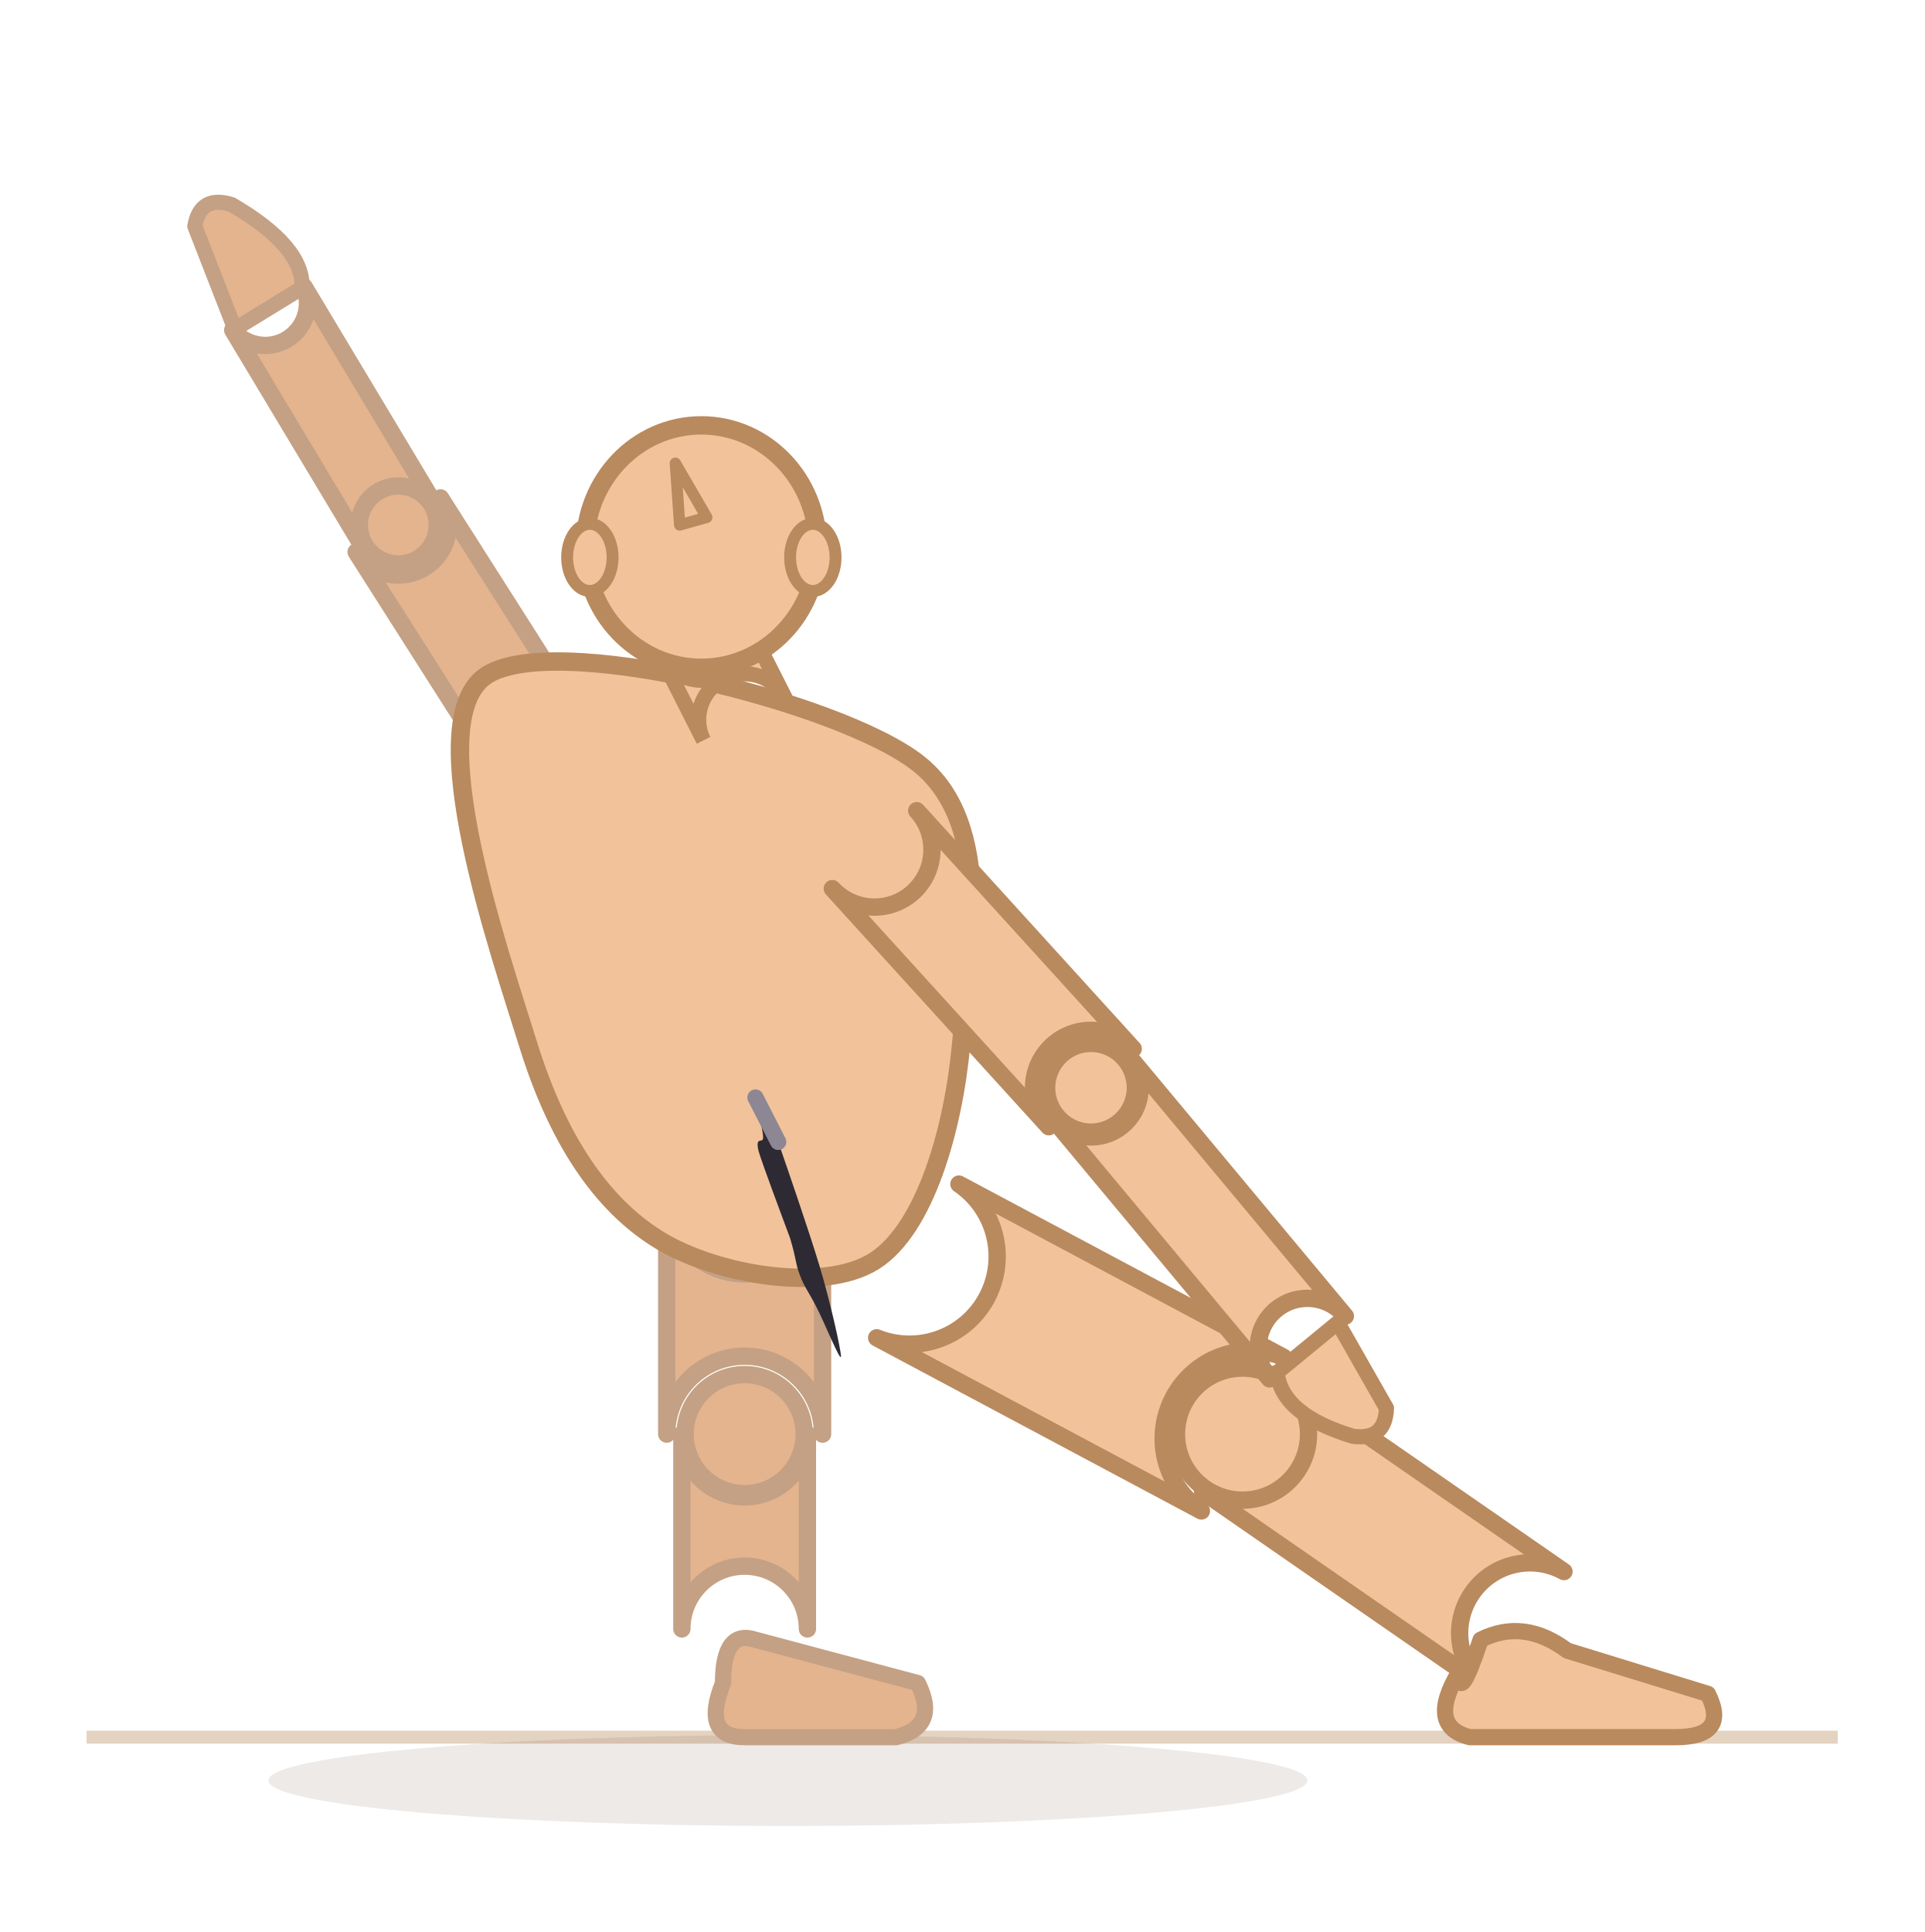
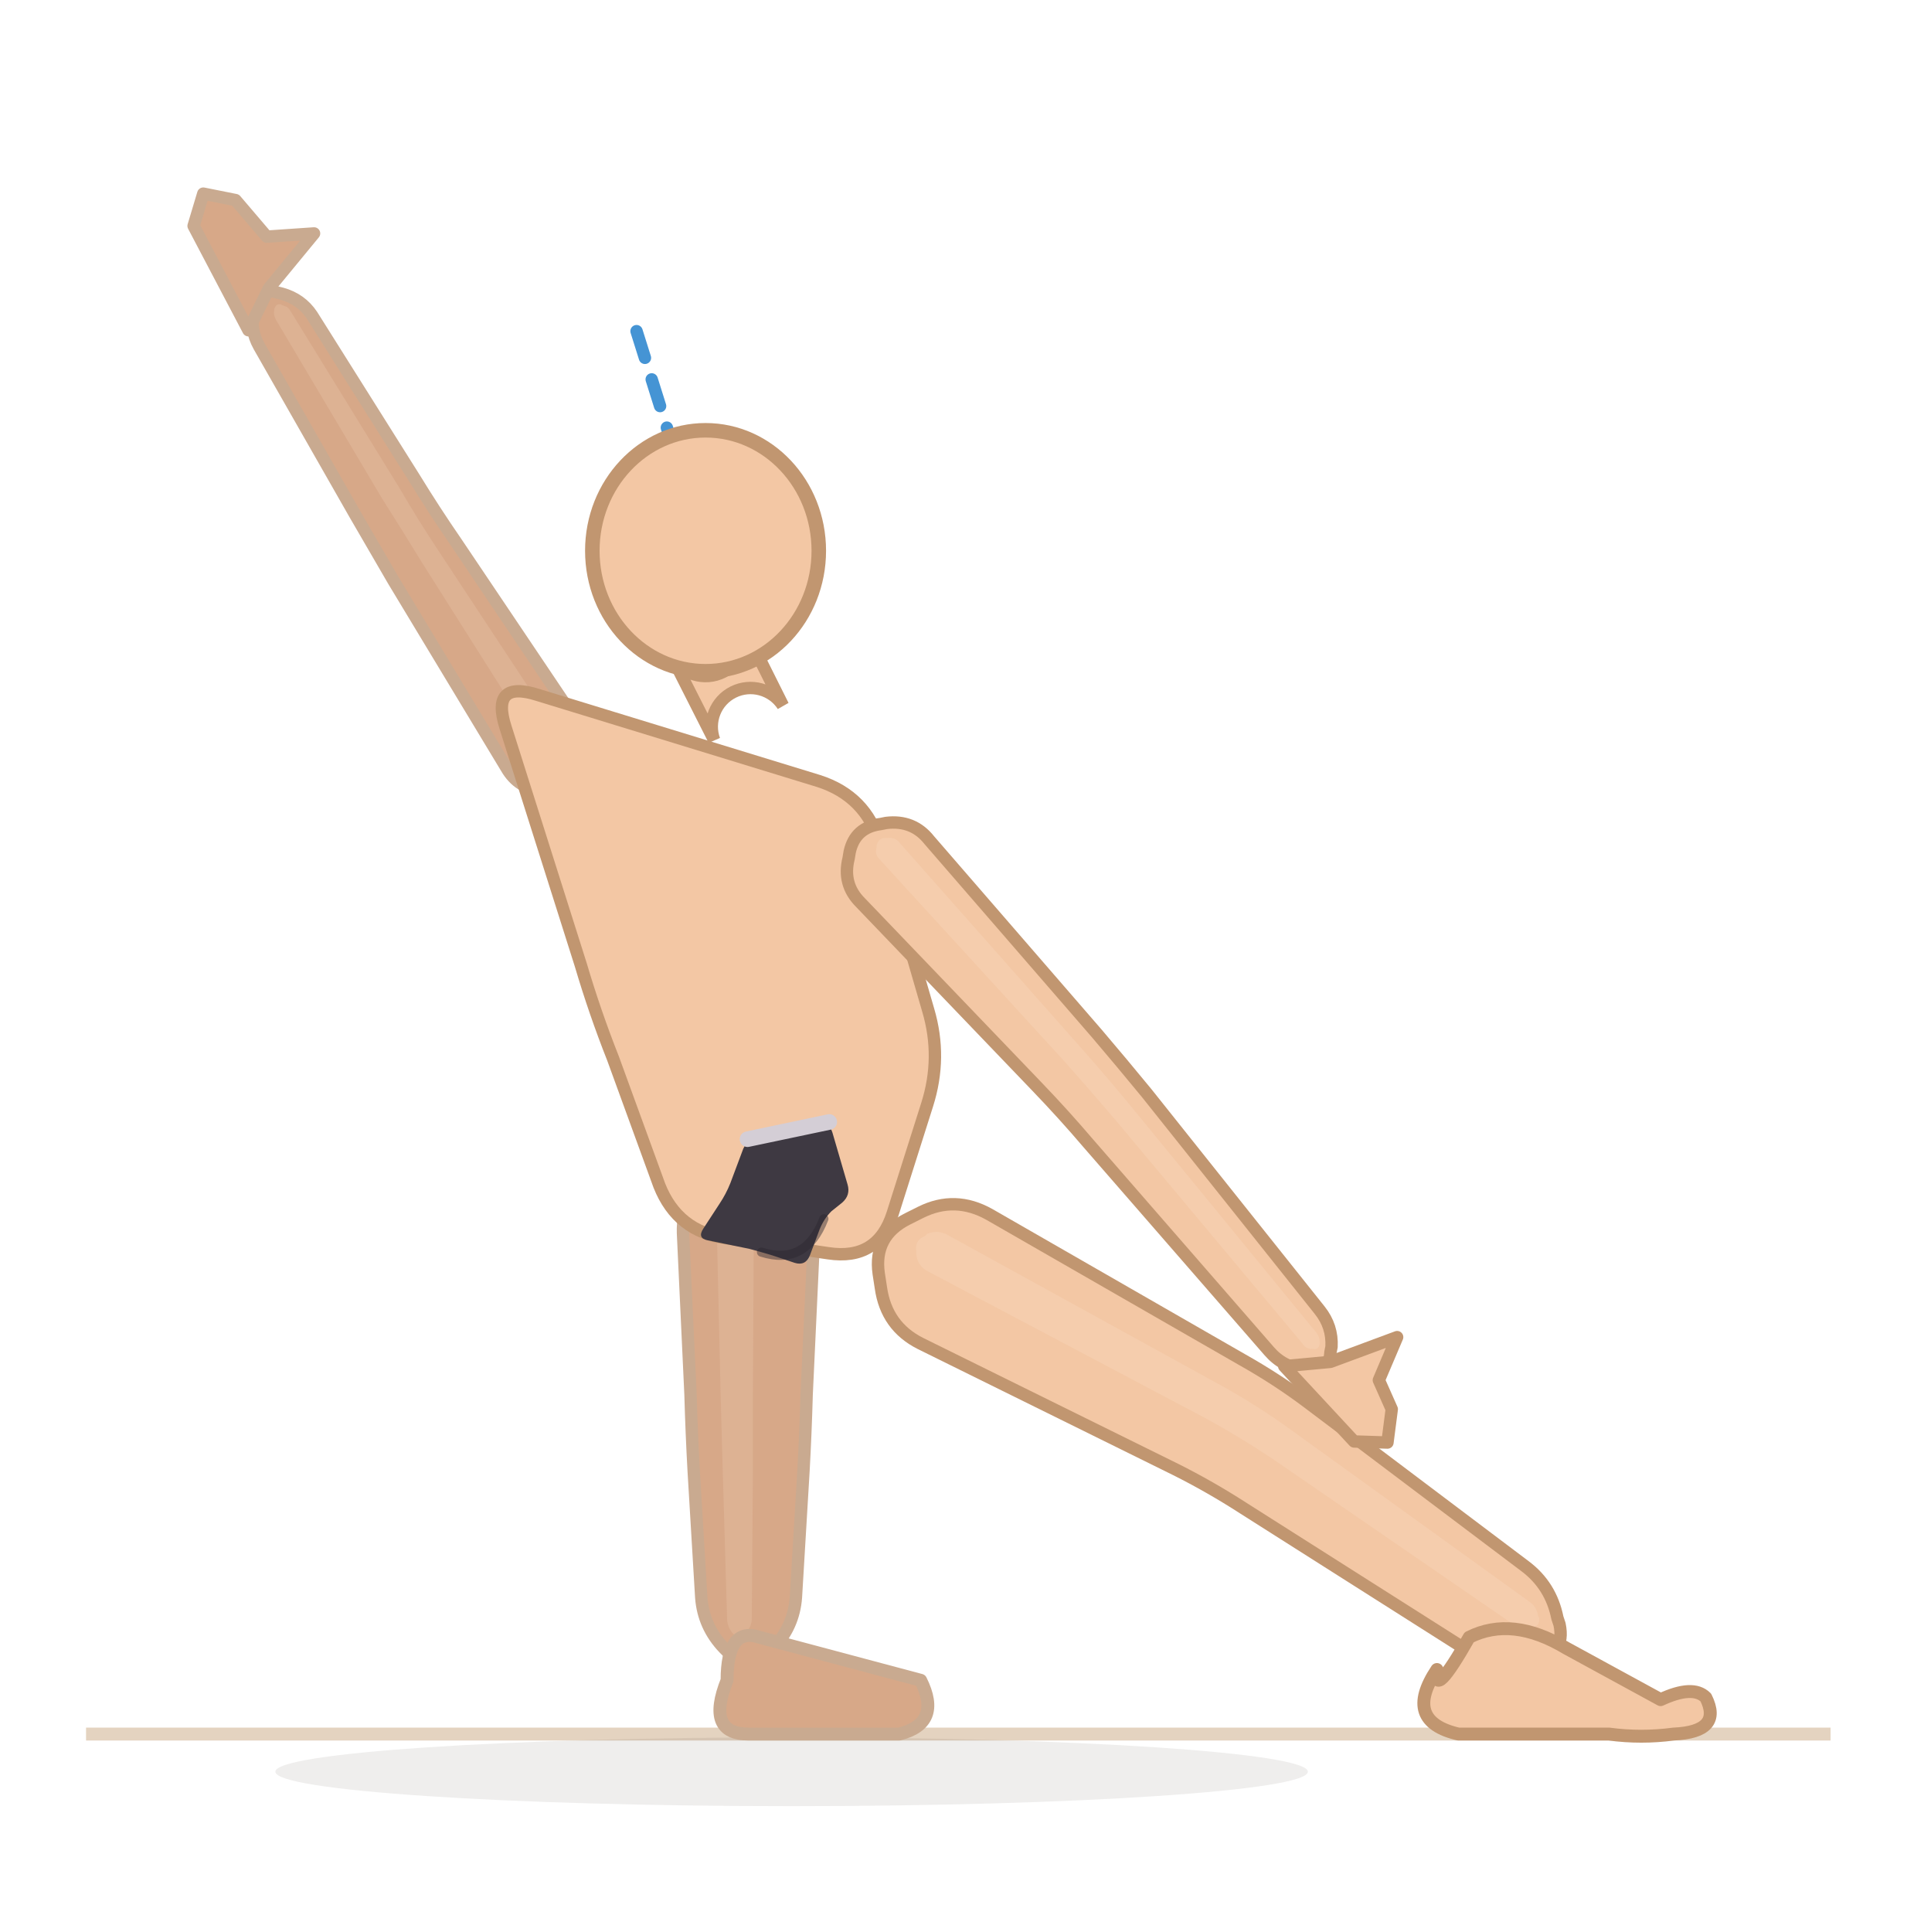
- <svg xmlns="http://www.w3.org/2000/svg" viewBox="27.2 7.5 177.8 178.5">
-   <line x1="35.2" y1="168" x2="197" y2="168" stroke="#e4d3c0" stroke-width="1.2" />
-   <ellipse cx="100" cy="172" rx="48" ry="4.2" fill="rgba(70,48,28,0.10)" />
-   <path d="M 88.8,118 L 88.8,140 A 7.2 7.2 0 0 1 103.2,140 L 103.2,118 A 7.2 7.2 0 0 1 88.8,118 Z" fill="#e4b48f" stroke="#c4a184" stroke-width="1.6" stroke-linejoin="round" />
-   <path d="M 90.2,140 L 90.2,158 A 5.8 5.8 0 0 1 101.8,158 L 101.8,140 A 5.8 5.8 0 0 1 90.2,140 Z" fill="#e4b48f" stroke="#c4a184" stroke-width="1.6" stroke-linejoin="round" />
-   <circle cx="96" cy="140" r="5.5" fill="#e4b48f" stroke="#c4a184" stroke-width="1.6" />
-   <path d="M 94,163 Q 92,168 96,168 L 110,168 Q 114,167 112,163 L 97,159 Q 94,158 94,163 Z" fill="#e4b48f" stroke="#c4a184" stroke-width="1.5" stroke-linejoin="round" />
-   <path d="M 108.2,131.1 L 138.2,147.1 A 8.1 8.1 0 0 1 145.8,132.9 L 115.8,116.9 A 8.1 8.1 0 0 1 108.2,131.1 Z" fill="#f2c29b" stroke="#b98a5e" stroke-width="1.6" stroke-linejoin="round" />
-   <path d="M 138.3,145.3 L 164.3,163.3 A 6.5 6.5 0 0 1 171.7,152.7 L 145.7,134.7 A 6.5 6.5 0 0 1 138.3,145.3 Z" fill="#f2c29b" stroke="#b98a5e" stroke-width="1.6" stroke-linejoin="round" />
-   <circle cx="142" cy="140" r="6.1" fill="#f2c29b" stroke="#b98a5e" stroke-width="1.6" />
-   <path d="M 162,162 Q 159,167 163,168 L 182,168 Q 187,168 185,164 L 172,160 Q 168,157 164,159 Q 162,165 162,162 Z" fill="#f2c29b" stroke="#b98a5e" stroke-width="1.5" stroke-linejoin="round" />
-   <path d="M 81.9,75.5 L 67.9,53.5 A 4.6 4.6 0 0 1 60.1,58.5 L 74.1,80.5 A 4.6 4.6 0 0 1 81.9,75.5 Z" fill="#e4b48f" stroke="#c4a184" stroke-width="1.6" stroke-linejoin="round" />
-   <path d="M 67.3,54 L 55.3,34 A 3.9 3.9 0 0 1 48.7,38 L 60.7,58 A 3.9 3.9 0 0 1 67.3,54 Z" fill="#e4b48f" stroke="#c4a184" stroke-width="1.6" stroke-linejoin="round" />
-   <circle cx="64" cy="56" r="3.6" fill="#e4b48f" stroke="#c4a184" stroke-width="1.6" />
-   <path d="M 55.1,34.1 Q 55.3,30.3 48.6,26.4 Q 45.7,25.5 45.2,28.4 L 48.9,37.9 Z" fill="#e4b48f" stroke="#c4a184" stroke-width="1.4" stroke-linejoin="round" />
-   <path d="M 72,70 C 78,65.7 104.7,72.3 112,78 C 119.3,83.7 116.7,96.3 116,104 C 115.3,111.7 112.7,121 108,124 C 103.3,127 93.3,125.3 88,122 C 82.7,118.7 78.7,112.7 76,104 C 73.3,95.3 66,74.3 72,70 Z" fill="#f2c29b" stroke="#b98a5e" stroke-width="1.7" stroke-linejoin="round" />
-   <path d="M 104.1,89.6 L 124.1,111.6 A 5.3 5.3 0 0 1 131.9,104.4 L 111.9,82.4 A 5.3 5.3 0 0 1 104.1,89.6 Z" fill="#f2c29b" stroke="#b98a5e" stroke-width="1.6" stroke-linejoin="round" />
-   <path d="M 124.5,110.9 L 144.5,134.9 A 4.5 4.5 0 0 1 151.5,129.1 L 131.5,105.1 A 4.5 4.5 0 0 1 124.5,110.9 Z" fill="#f2c29b" stroke="#b98a5e" stroke-width="1.6" stroke-linejoin="round" />
-   <circle cx="128" cy="108" r="4.1" fill="#f2c29b" stroke="#b98a5e" stroke-width="1.6" />
-   <path d="M 145.2,134.3 Q 145.6,138.2 152.2,140.2 Q 155.2,140.6 155.3,137.6 L 150.8,129.7 Z" fill="#f2c29b" stroke="#b98a5e" stroke-width="1.4" stroke-linejoin="round" />
-   <path d="M 99.8,72.1 L 95.8,64.2 A 4.2 4.2 0 0 1 88.2,68 L 92.2,75.9 A 4.2 4.2 0 0 1 99.8,72.1 Z" fill="#f2c29b" stroke="#b98a5e" stroke-width="1.4" />
-   <ellipse cx="92" cy="58" rx="10.752" ry="11.2" fill="#f2c29b" stroke="#b98a5e" stroke-width="1.7" />
-   <ellipse cx="81.7" cy="59" rx="2.1" ry="3.1" fill="#f2c29b" stroke="#b98a5e" stroke-width="1.1" />
-   <ellipse cx="102.3" cy="59" rx="2.1" ry="3.1" fill="#f2c29b" stroke="#b98a5e" stroke-width="1.1" />
-   <path d="M 92.5,55.3 L 89.6,50.3 L 90,56 Z" fill="#f2c29b" stroke="#b98a5e" stroke-width="1.05" stroke-linejoin="round" />
+ <svg xmlns="http://www.w3.org/2000/svg" viewBox="26.4 6.8 178.2 179.6">
+   <line x1="34.4" y1="168" x2="196.6" y2="168" stroke="#e4d3c0" stroke-width="1.2" />
+   <ellipse cx="100" cy="171.5" rx="48" ry="3.2" fill="rgba(62,42,28,0.08)" />
+   <path d="M 89.9,121.4 L 90.6,136.4 Q 90.7,140 90.9,143.6 L 91.6,155.3 Q 91.8,158 93.7,160 L 94.1,160.4 Q 96,162.4 97.9,160.4 L 98.3,160 Q 100.2,158 100.4,155.3 L 101.1,143.6 Q 101.3,140 101.4,136.4 L 102.1,121.4 Q 102.2,118 99.4,116 L 98.8,115.5 Q 96,113.5 93.2,115.5 L 92.6,116 Q 89.8,118 89.9,121.4 Z" fill="#d7a888" stroke="#c9aa90" stroke-width="1.15" stroke-linejoin="round" />
+   <path d="M 93,119 L 93.4,136.4 Q 93.5,140 93.6,143.6 L 94,157.2 Q 94,158 94.5,158.6 L 94.6,158.7 Q 95.2,159.2 95.7,158.7 L 95.8,158.5 Q 96.3,158 96.3,157.2 L 96.4,143.6 Q 96.4,140 96.4,136.4 L 96.5,118.9 Q 96.5,118 95.7,117.4 L 95.5,117.3 Q 94.7,116.8 94,117.3 L 93.8,117.4 Q 93,118 93,119 Z" fill="#f3d4bc" opacity="0.22" />
+   <path d="M 94,163 Q 92,168 96,168 L 110,168 Q 114,167 112,163 L 97,159 Q 94,158 94,163 Z" fill="#d7a888" stroke="#c9aa90" stroke-width="1.2" stroke-linejoin="round" />
+   <path d="M 112,131.7 L 135.7,143.4 Q 138.9,145 142,147 L 162.8,160.2 Q 165.4,161.8 168.3,161.3 L 169,161.2 Q 172,160.7 171.4,157.8 L 171.2,157.2 Q 170.6,154.2 168.2,152.4 L 147.9,137.1 Q 145.1,135 141.9,133.2 L 118.4,119.7 Q 115.2,117.9 112,119.5 L 110.8,120.1 Q 107.6,121.7 108.1,125.2 L 108.3,126.5 Q 108.8,130.1 112,131.7 Z" fill="#f3c7a4" stroke="#c19670" stroke-width="1.15" stroke-linejoin="round" />
+   <path d="M 112.7,125 L 138.6,138.7 Q 141.7,140.4 144.7,142.4 L 167.1,157.8 Q 167.8,158.3 168.6,158.2 L 168.8,158.1 Q 169.6,158 169.5,157.2 L 169.4,157 Q 169.3,156.2 168.6,155.7 L 146.4,139.7 Q 143.5,137.6 140.3,135.8 L 114.5,121.6 Q 113.6,121.1 112.6,121.5 L 112.4,121.7 Q 111.4,122.1 111.6,123.2 L 111.6,123.4 Q 111.7,124.5 112.7,125 Z" fill="#fbe3cf" opacity="0.22" />
+   <path d="M 160,162 Q 156.8,166.8 162,168 L 176,168 Q 179,168.4 182,168 Q 186.6,167.8 185,164.6 Q 183.8,163.4 180.8,164.8 L 172,160 Q 167,157 163,159 Q 159.6,165 160,162 Z" fill="#f3c7a4" stroke="#c19670" stroke-width="1.2" stroke-linejoin="round" />
+   <path d="M 80.1,74 L 68.8,57.2 Q 66.8,54.3 64.9,51.2 L 55.4,36.1 Q 54.4,34.6 52.6,34.1 L 52.2,34 Q 50.5,33.5 50.1,35.3 L 50,35.7 Q 49.6,37.4 50.5,39 L 59.4,54.6 Q 61.2,57.7 63,60.8 L 73.5,78.2 Q 74.6,80.1 76.8,80.3 L 77.3,80.3 Q 79.5,80.4 80.4,78.4 L 80.6,77.9 Q 81.4,75.9 80.1,74 Z" fill="#d7a888" stroke="#c9aa90" stroke-width="1.15" stroke-linejoin="round" />
+   <path d="M 79.3,76.4 L 67.3,58.2 Q 65.3,55.2 63.5,52.1 L 53.4,35.7 Q 53.2,35.3 52.7,35.2 L 52.5,35.1 Q 52.1,35 51.9,35.5 L 51.9,35.6 Q 51.8,36.1 52.1,36.6 L 61.9,53.1 Q 63.8,56.1 65.7,59.2 L 77.4,77.7 Q 77.7,78.2 78.4,78.2 L 78.5,78.2 Q 79.1,78.2 79.3,77.7 L 79.4,77.5 Q 79.6,77 79.3,76.4 Z" fill="#f3d4bc" opacity="0.22" />
+   <path d="M 49.5,37.5 L 44.4,27.8 L 45.3,24.8 L 48.3,25.4 L 51.2,28.8 L 55.6,28.5 L 51.4,33.6 Z" fill="#d7a888" stroke="#c9aa90" stroke-width="1.15" stroke-linejoin="round" />
+   <path d="M 76.4,71.4 L 102.5,79.4 Q 106.9,80.8 108.2,85.2 L 112.7,100.7 Q 114,105.1 112.6,109.5 L 109.4,119.6 Q 108,124 103.4,123.3 L 93.9,121.9 Q 89.4,121.3 87.7,117 L 83.4,105.2 Q 81.7,100.9 80.4,96.5 L 73.4,74.4 Q 72,70 76.4,71.4 Z" fill="#f3c7a4" stroke="#c19670" stroke-width="1.15" stroke-linejoin="round" />
+   <path d="M 106.4,90.7 L 122.8,107.8 Q 125.3,110.4 127.6,113.1 L 144.4,132.4 Q 145.7,133.9 147.6,134.1 L 148.1,134.2 Q 150,134.4 150.1,132.5 L 150.2,132 Q 150.3,130.1 149.1,128.6 L 133,108.4 Q 130.7,105.6 128.4,102.9 L 112.8,84.9 Q 111.3,83 108.8,83.3 L 108.3,83.4 Q 105.9,83.7 105.4,86 L 105.3,86.6 Q 104.7,89 106.4,90.7 Z" fill="#f3c7a4" stroke="#c19670" stroke-width="1.15" stroke-linejoin="round" />
+   <path d="M 108.2,86.7 L 125.4,105.5 Q 127.8,108.2 130.1,110.9 L 147.5,131.7 Q 147.8,132.2 148.4,132.2 L 148.5,132.2 Q 149,132.3 149.1,131.7 L 149.1,131.6 Q 149.1,131.1 148.8,130.7 L 131.6,109.7 Q 129.3,106.9 126.9,104.2 L 110,85.1 Q 109.6,84.6 108.9,84.7 L 108.7,84.7 Q 108.1,84.7 107.9,85.4 L 107.9,85.6 Q 107.7,86.2 108.2,86.7 Z" fill="#fbe3cf" opacity="0.22" />
+   <path d="M 145.8,133.8 L 152.3,140.8 L 155.4,140.9 L 155.8,137.8 L 154.6,135.1 L 156.3,131.1 L 150.1,133.4 Z" fill="#f3c7a4" stroke="#c19670" stroke-width="1.15" stroke-linejoin="round" />
+   <line x1="92" y1="58" x2="85.4" y2="37" stroke="#2481cc" stroke-width="1.15" stroke-dasharray="2.6 2.1" stroke-linecap="round" opacity="0.85" />
+   <path d="M 99.2,72.4 L 95.2,64.4 A 3.6 3.6 0 0 1 88.8,67.7 L 92.8,75.6 A 3.6 3.6 0 0 1 99.2,72.4 Z" fill="#f3c7a4" stroke="#c19670" stroke-width="1.15" />
+   <ellipse cx="92" cy="58" rx="10.528" ry="11.2" fill="#f3c7a4" stroke="#c19670" stroke-width="1.35" />
  <g data-shorts="1">
-     <path d="M 97,108.9 C 97.2,109 98.1,110.5 99.1,113 C 100,115.6 101.9,121.1 102.9,124.4 C 103.9,127.7 104.9,132.2 104.9,132.8 C 104.9,133.5 103.3,129.5 102.6,128.2 C 102,127 101.5,126.4 101.1,125.3 C 100.7,124.3 100.8,123.9 100.2,121.9 C 99.5,120 97.8,115.5 97.3,113.9 C 96.9,112.3 97.8,113.3 97.7,112.5 C 97.7,111.6 96.7,108.8 97,108.9 Z" fill="#2e2a33" />
-     <path d="M 97,108.9 L 99.1,113" fill="none" stroke="#8d8794" stroke-width="1.5" stroke-linecap="round" />
+     <path d="M 97,112.5 L 102.5,111.3 Q 103.5,111.1 103.8,112.1 L 105.2,116.9 Q 105.5,117.9 104.7,118.6 L 103.7,119.4 Q 103,120.1 102.6,121.1 L 101.7,123.5 Q 101.3,124.5 100.3,124.2 L 98.2,123.5 Q 97.2,123.2 96.1,122.9 L 92.2,122.1 Q 91.2,121.9 91.8,121 L 93.3,118.7 Q 93.9,117.8 94.3,116.8 L 95.5,113.6 Q 95.9,112.7 97,112.5 Z" fill="#3e3942" />
+     <path d="M 95.9,112.7 L 103.5,111.1" fill="none" stroke="#d4ced6" stroke-width="1.45" stroke-linecap="round" />
+     <path d="M 103,120.1 Q 101.3,124.5 97.2,123.2" fill="none" stroke="#2a262e" stroke-width="0.85" stroke-linecap="round" opacity="0.45" />
  </g>
</svg>
